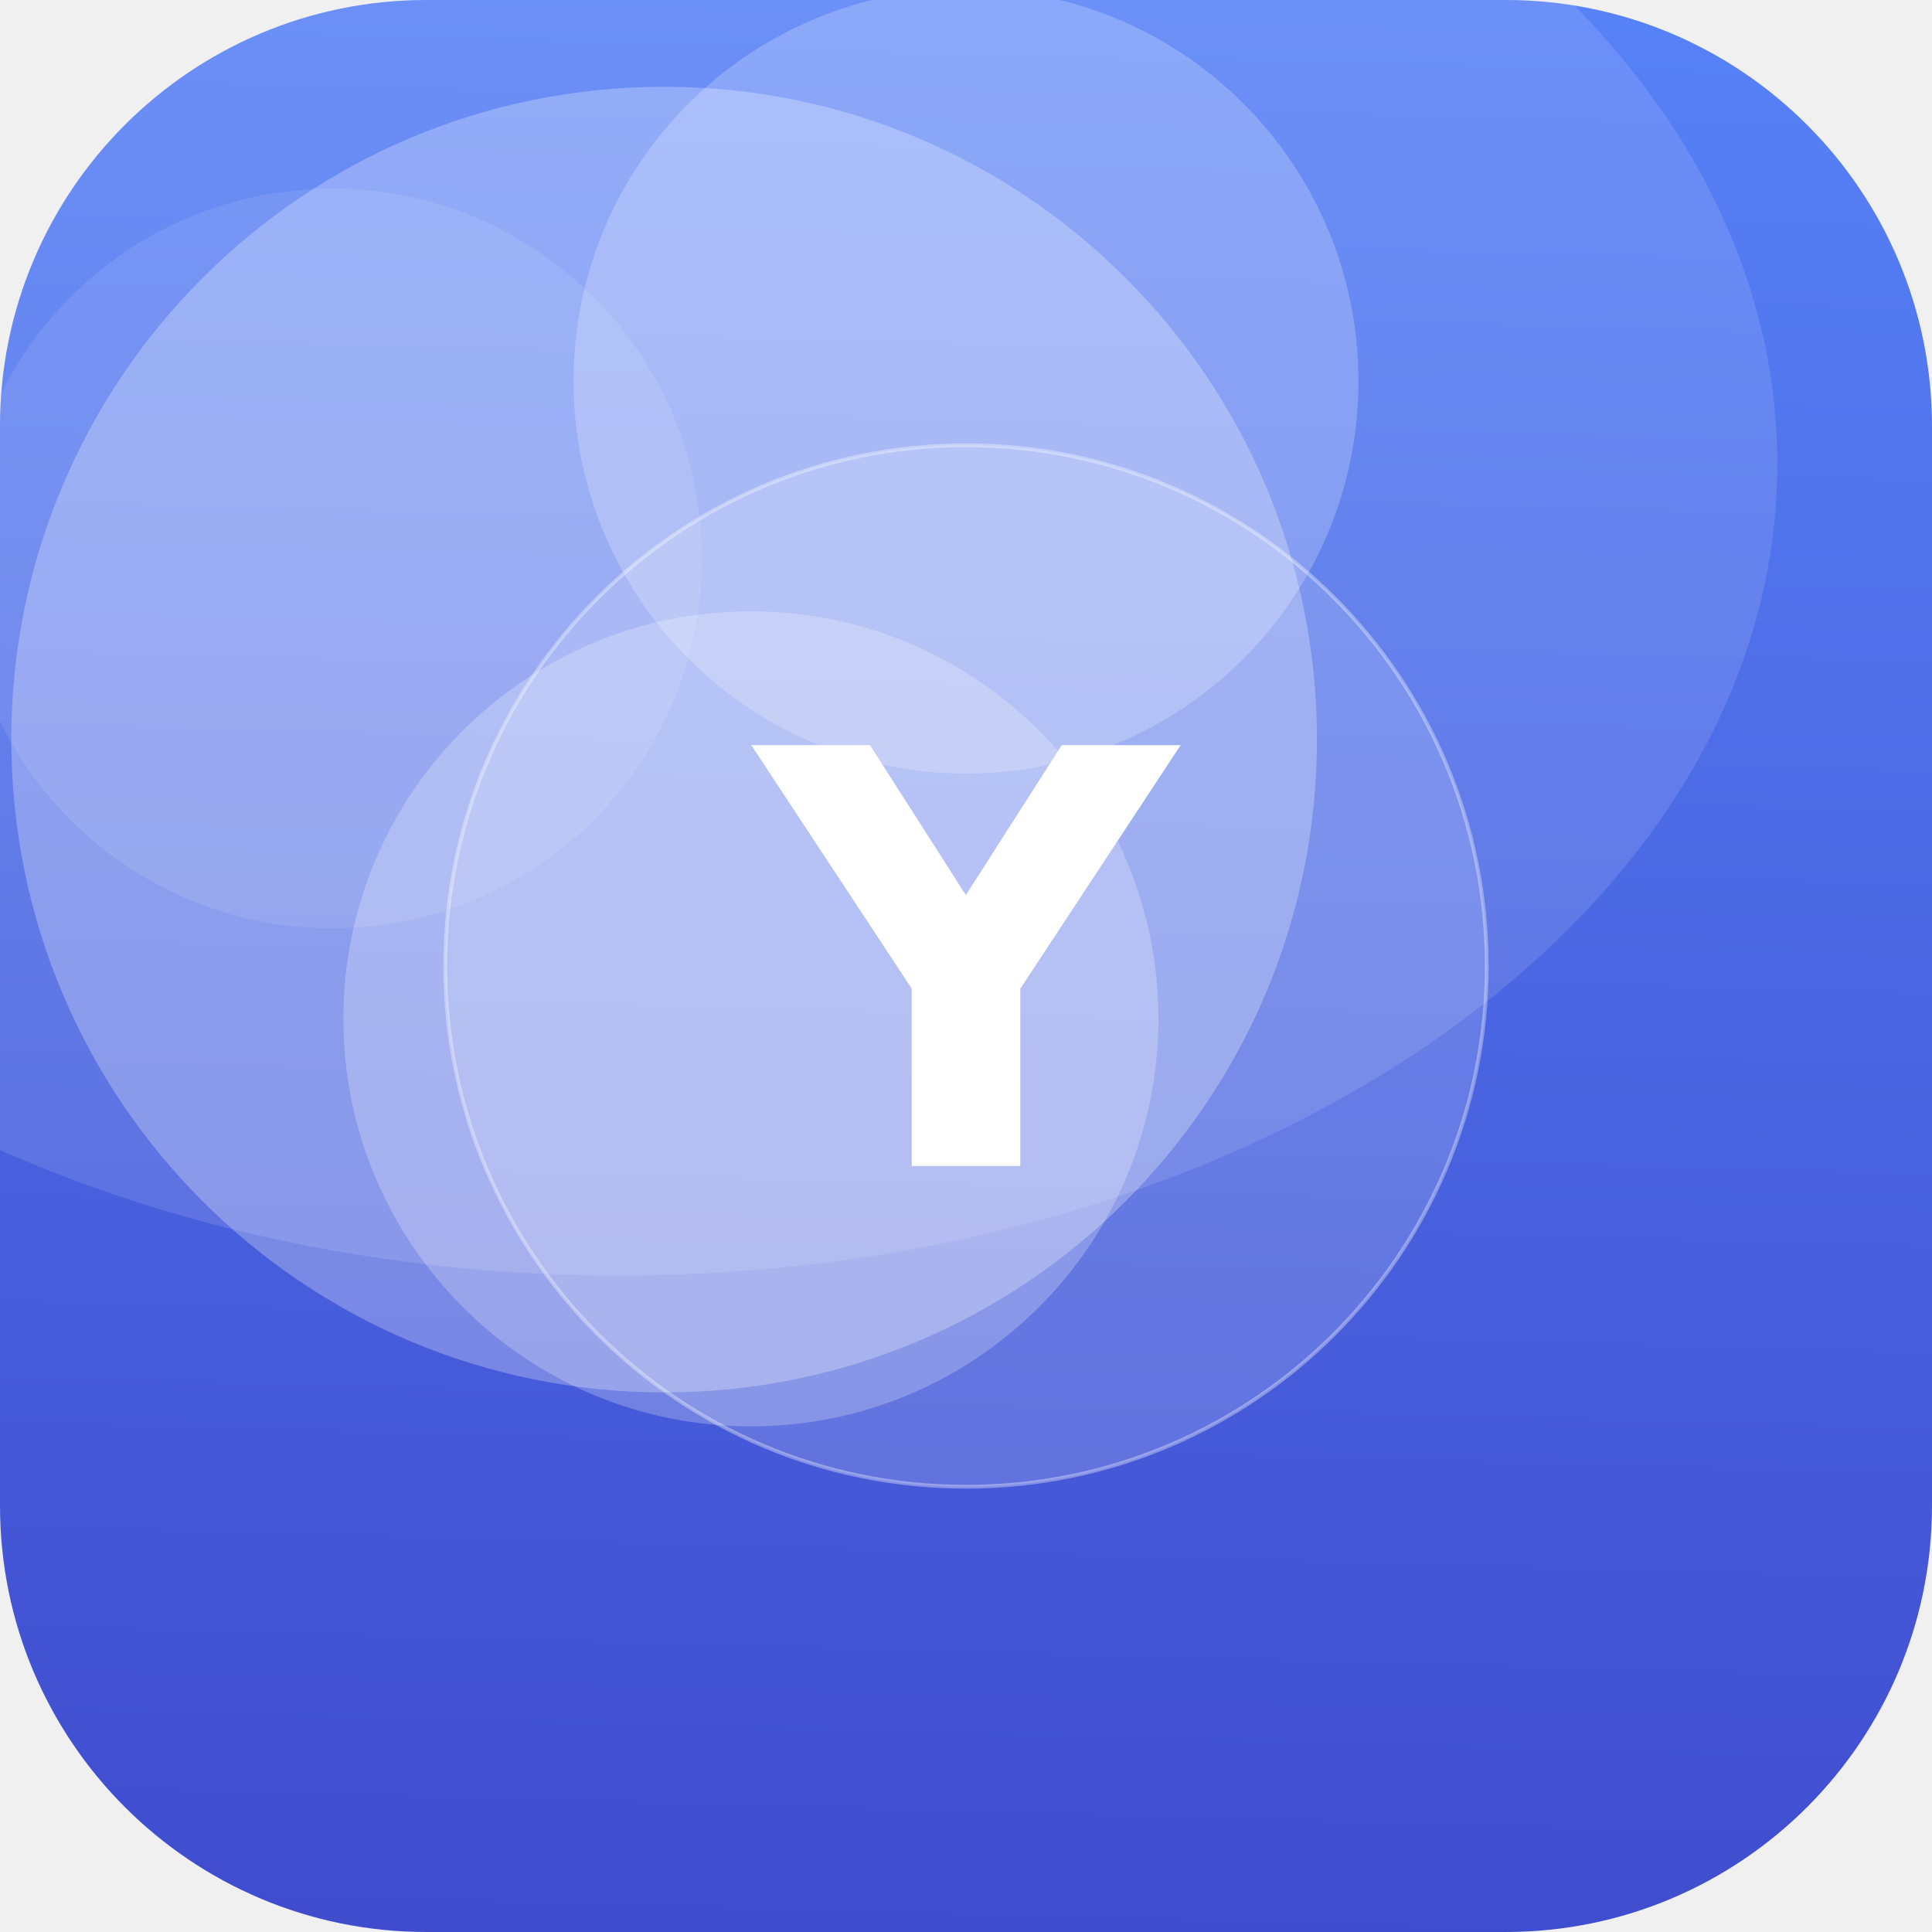
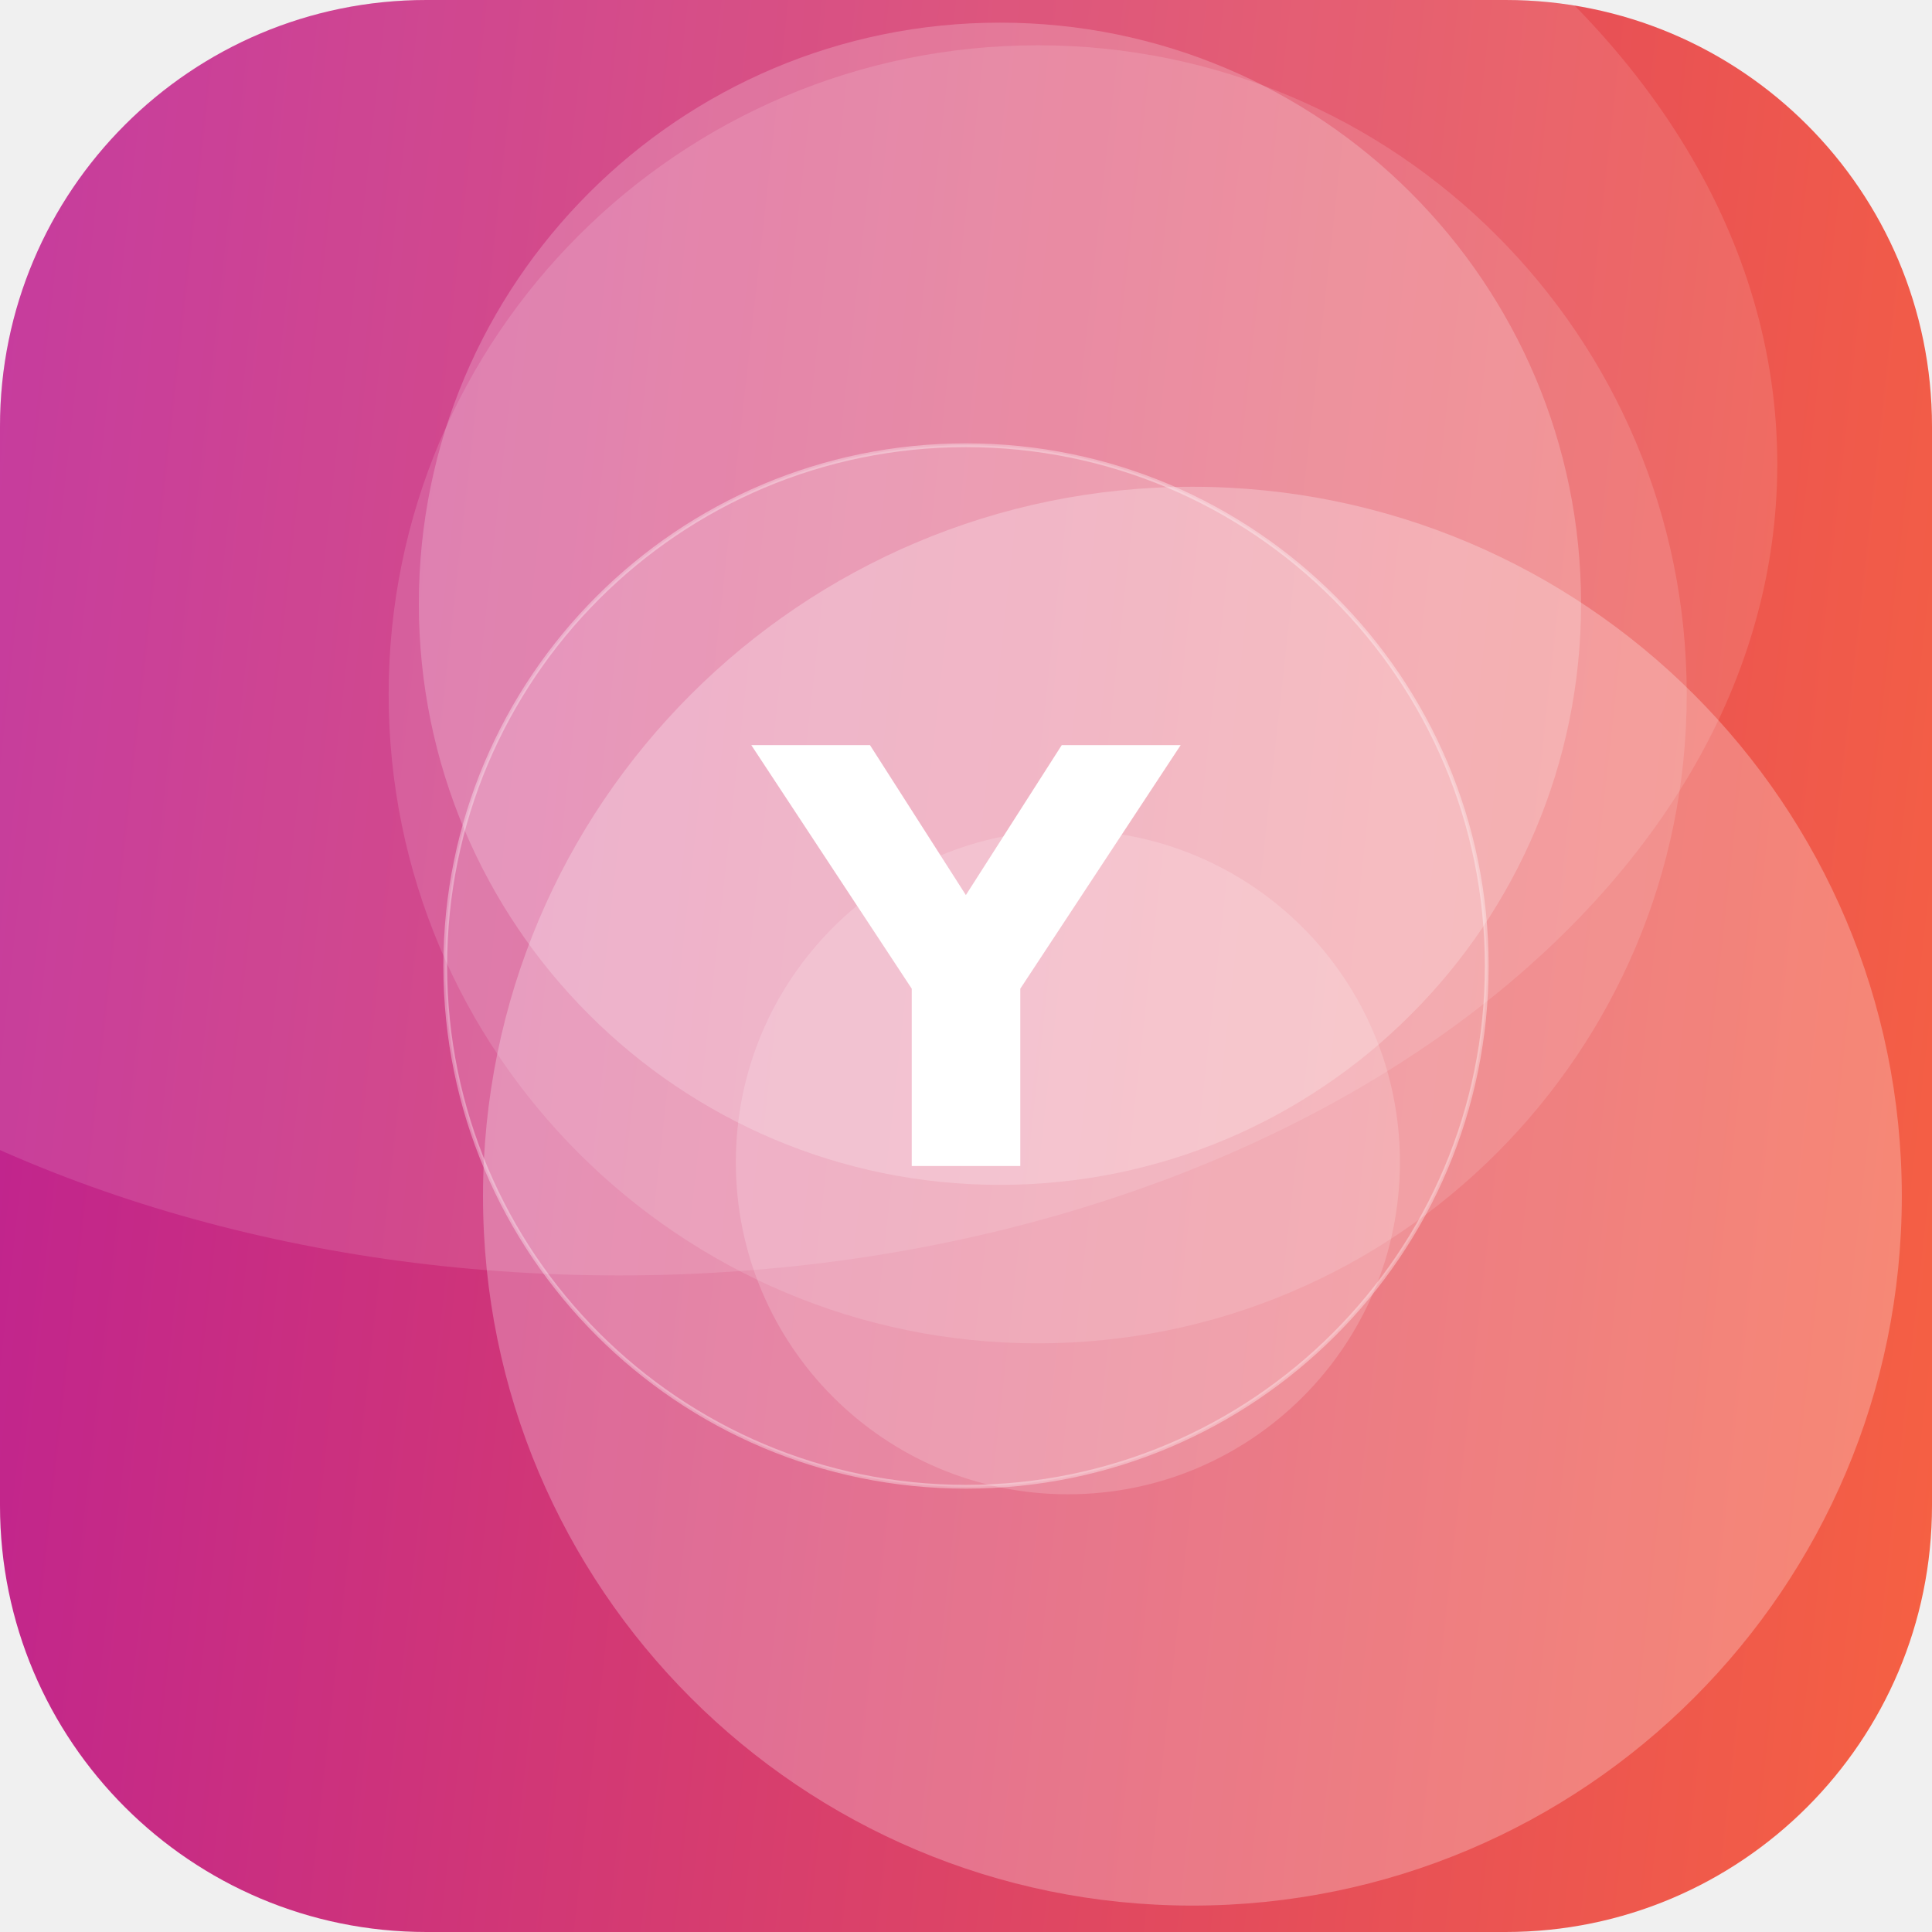
<svg xmlns="http://www.w3.org/2000/svg" width="512" height="512" viewBox="0 0 512 512">
  <defs>
-     <linearGradient id="g" x1="0" y1="0" x2="1" y2="1" gradientTransform="rotate(47 0.5 0.5)">
-       <stop offset="0" stop-color="#5C8CFF" />
-       <stop offset="1" stop-color="#3A41C6" />
+     <linearGradient id="g" x1="0" y1="0" x2="1" y2="1" gradientTransform="rotate(141 0.5 0.5)">
+       <stop offset="0" stop-color="#FF6B35" />
+       <stop offset="1" stop-color="#B5179E" />
    </linearGradient>
    <clipPath id="c">
      <rect width="512" height="512" rx="113" />
    </clipPath>
  </defs>
  <g clip-path="url(#c)">
    <rect width="512" height="512" fill="url(#g)" />
-     <circle cx="176" cy="196" r="173" fill="#FFFFFF" fill-opacity="0.27" />
-     <circle cx="256" cy="101" r="104" fill="#FFFFFF" fill-opacity="0.22" />
-     <circle cx="88" cy="148" r="98" fill="#FFFFFF" fill-opacity="0.10" />
-     <circle cx="199" cy="270" r="108" fill="#FFFFFF" fill-opacity="0.24" />
+     <circle cx="265" cy="160" r="154" fill="#FFFFFF" fill-opacity="0.21" />
+     <circle cx="283" cy="308" r="88" fill="#FFFFFF" fill-opacity="0.17" />
+     <circle cx="275" cy="184" r="172" fill="#FFFFFF" fill-opacity="0.13" />
+     <circle cx="316" cy="317" r="188" fill="#FFFFFF" fill-opacity="0.26" />
    <ellipse cx="164" cy="123" rx="307" ry="215" fill="#FFFFFF" fill-opacity="0.12" />
    <circle cx="256" cy="256" r="138" fill="#FFFFFF" fill-opacity="0.16" stroke="#FFFFFF" stroke-opacity="0.35" />
    <text x="50%" y="50%" dy="53" text-anchor="middle" font-family="DejaVu Sans, Helvetica, Arial, sans-serif" font-weight="bold" font-size="153" fill="#FFFFFF">Y</text>
  </g>
</svg>
